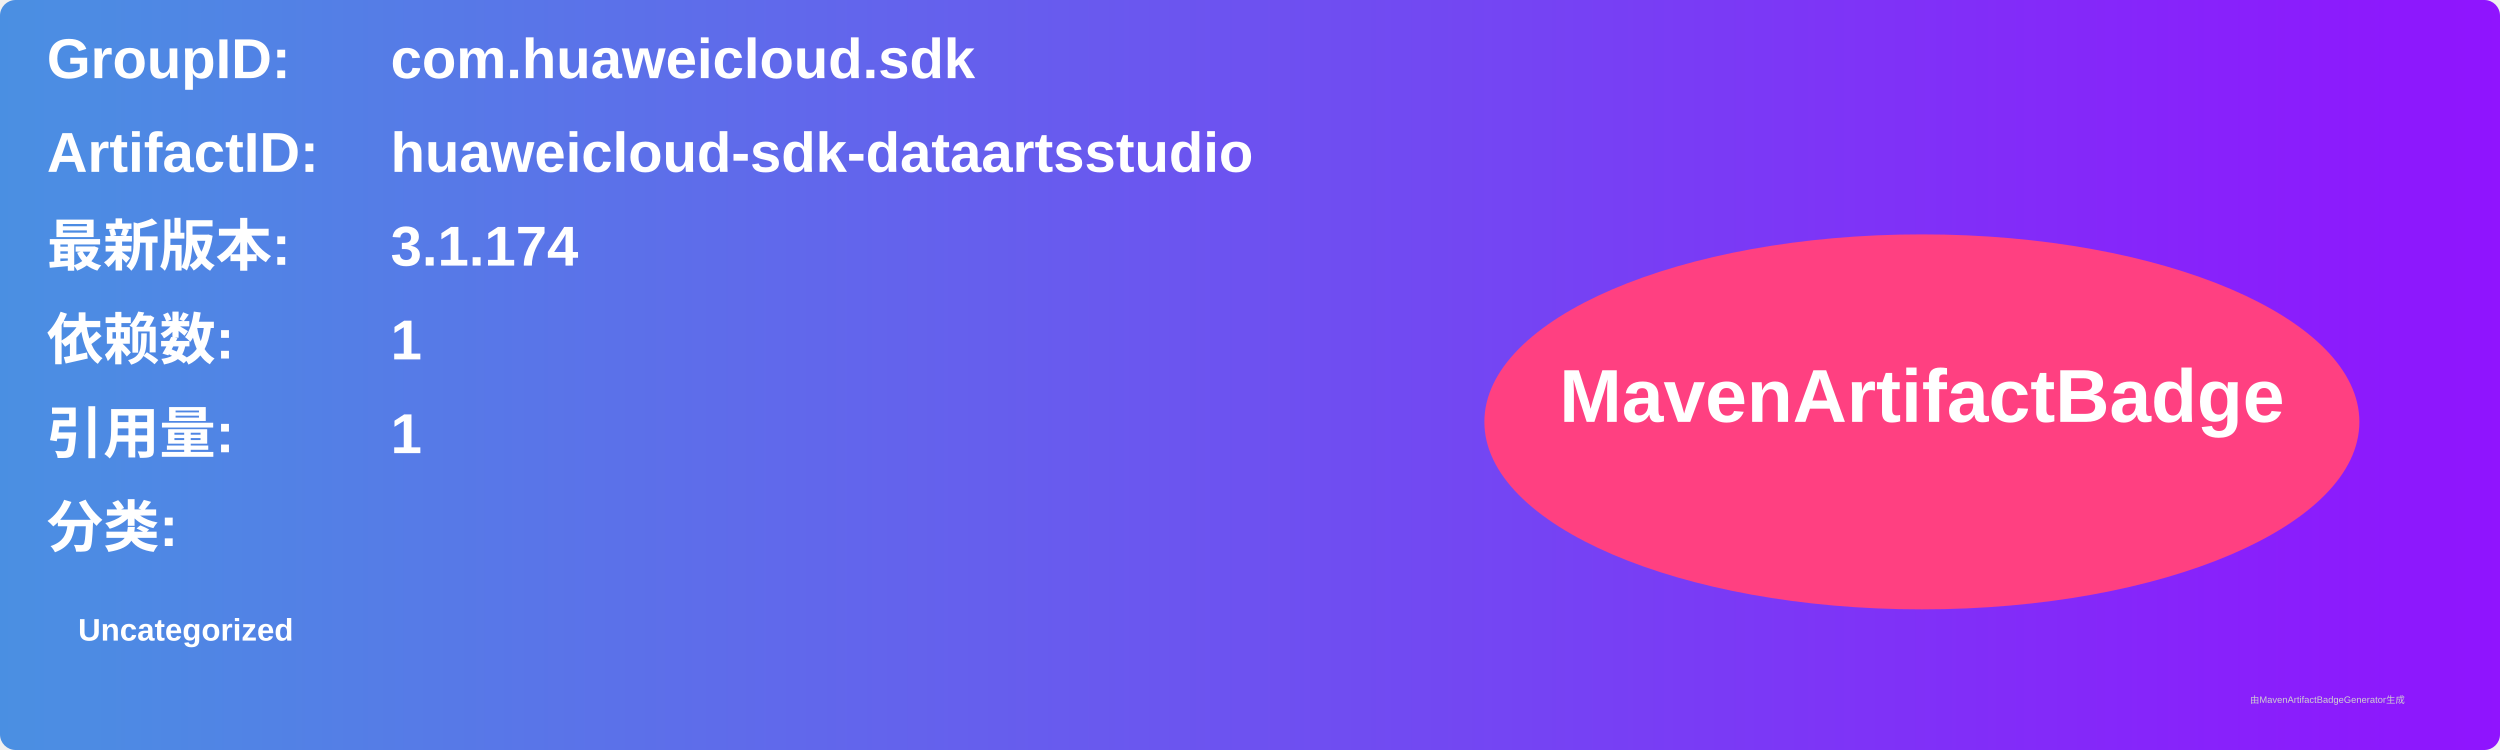
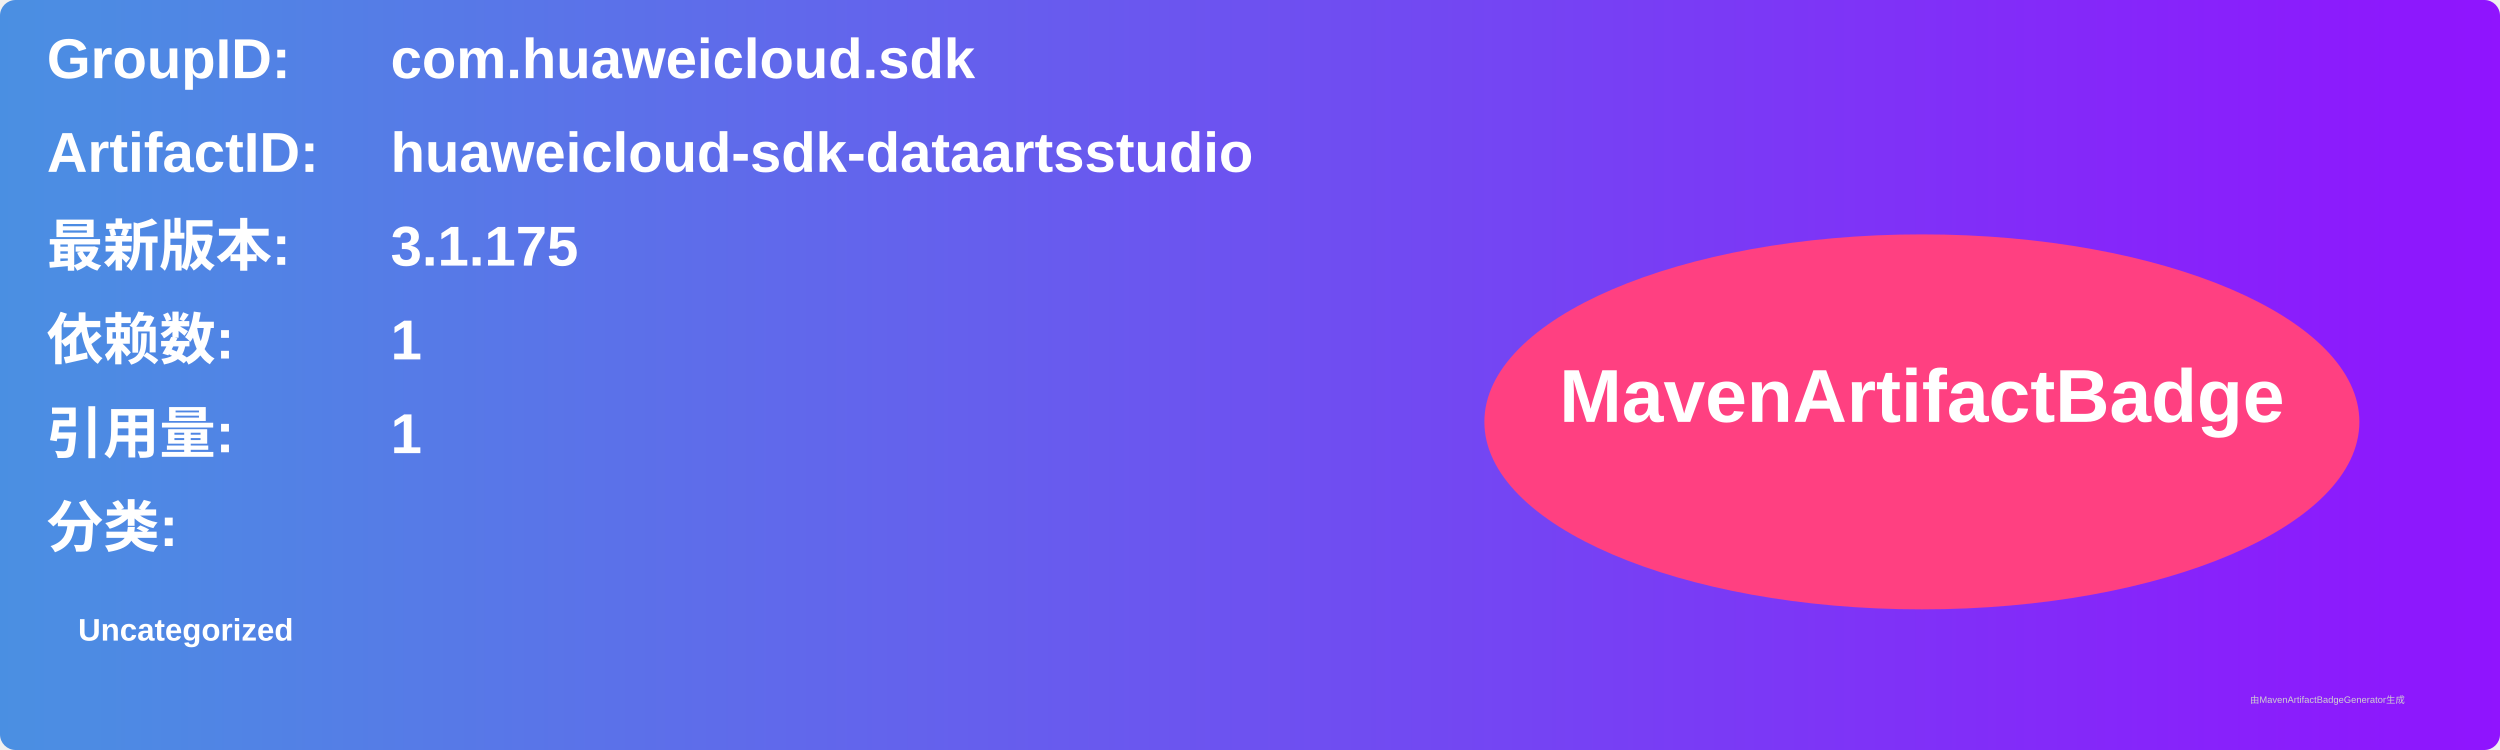
<svg xmlns="http://www.w3.org/2000/svg" width="800" height="240" viewBox="0 0 800 240">
  <linearGradient id="grad" x1="0%" y1="0%" x2="100%" y2="0%">
    <stop offset="0%" stop-color="#4a90e2" />
    <stop offset="100%" stop-color="#9013fe" />
  </linearGradient>
  <rect width="100%" height="100%" rx="5" ry="5" fill="url(#grad)" />
  <g transform="translate(15, 15)">
    <text x="0" y="10" font-family="Arial" font-size="18" fill="white" font-weight="bold" width="260">GroupID:</text>
    <text x="110" y="10" font-family="Arial" font-size="18" fill="white" font-weight="bold" width="460">com.huaweicloud.sdk</text>
    <text x="0" y="40" font-family="Arial" font-size="18" fill="white" font-weight="bold" width="260">ArtifactID:</text>
    <text x="110" y="40" font-family="Arial" font-size="18" fill="white" font-weight="bold" width="460">huaweicloud-sdk-dataartsstudio</text>
    <text x="0" y="70" font-family="Arial" font-size="18" fill="white" font-weight="bold">最新版本:</text>
    <text x="110" y="70" font-family="Arial" font-size="18" fill="white" font-weight="bold">
-       <tspan font-weight="bold">3.1.174</tspan>
+       <tspan font-weight="bold">3.1.175</tspan>
    </text>
    <text x="0" y="100" font-family="Arial" font-size="18" fill="white" font-weight="bold">依赖数: </text>
    <text x="110" y="100" font-family="Arial" font-size="18" fill="white">
      <tspan font-weight="bold">1</tspan>
    </text>
    <text x="0" y="130" font-family="Arial" font-size="18" fill="white" font-weight="bold">引用量: </text>
    <text x="110" y="130" font-family="Arial" font-size="18" fill="white">
      <tspan font-weight="bold">1</tspan>
    </text>
    <text x="0" y="160" font-family="Arial" font-size="18" fill="white" font-weight="bold">分类:</text>
    <text x="10" y="190" font-family="Arial" font-size="10" fill="white">
      <tspan font-weight="bold">Uncategorized</tspan>
    </text>
    <ellipse cx="600" cy="120" rx="140" ry="60" fill="#ff4081" />
    <text x="600" y="120" text-anchor="middle" font-family="Arial" font-size="24" fill="white" font-weight="bold">MavenArtifactBadge</text>
  </g>
  <text x="720" y="225" font-family="Arial" font-size="3" fill="#d0d0d0">由MavenArtifactBadgeGenerator生成</text>
</svg>
